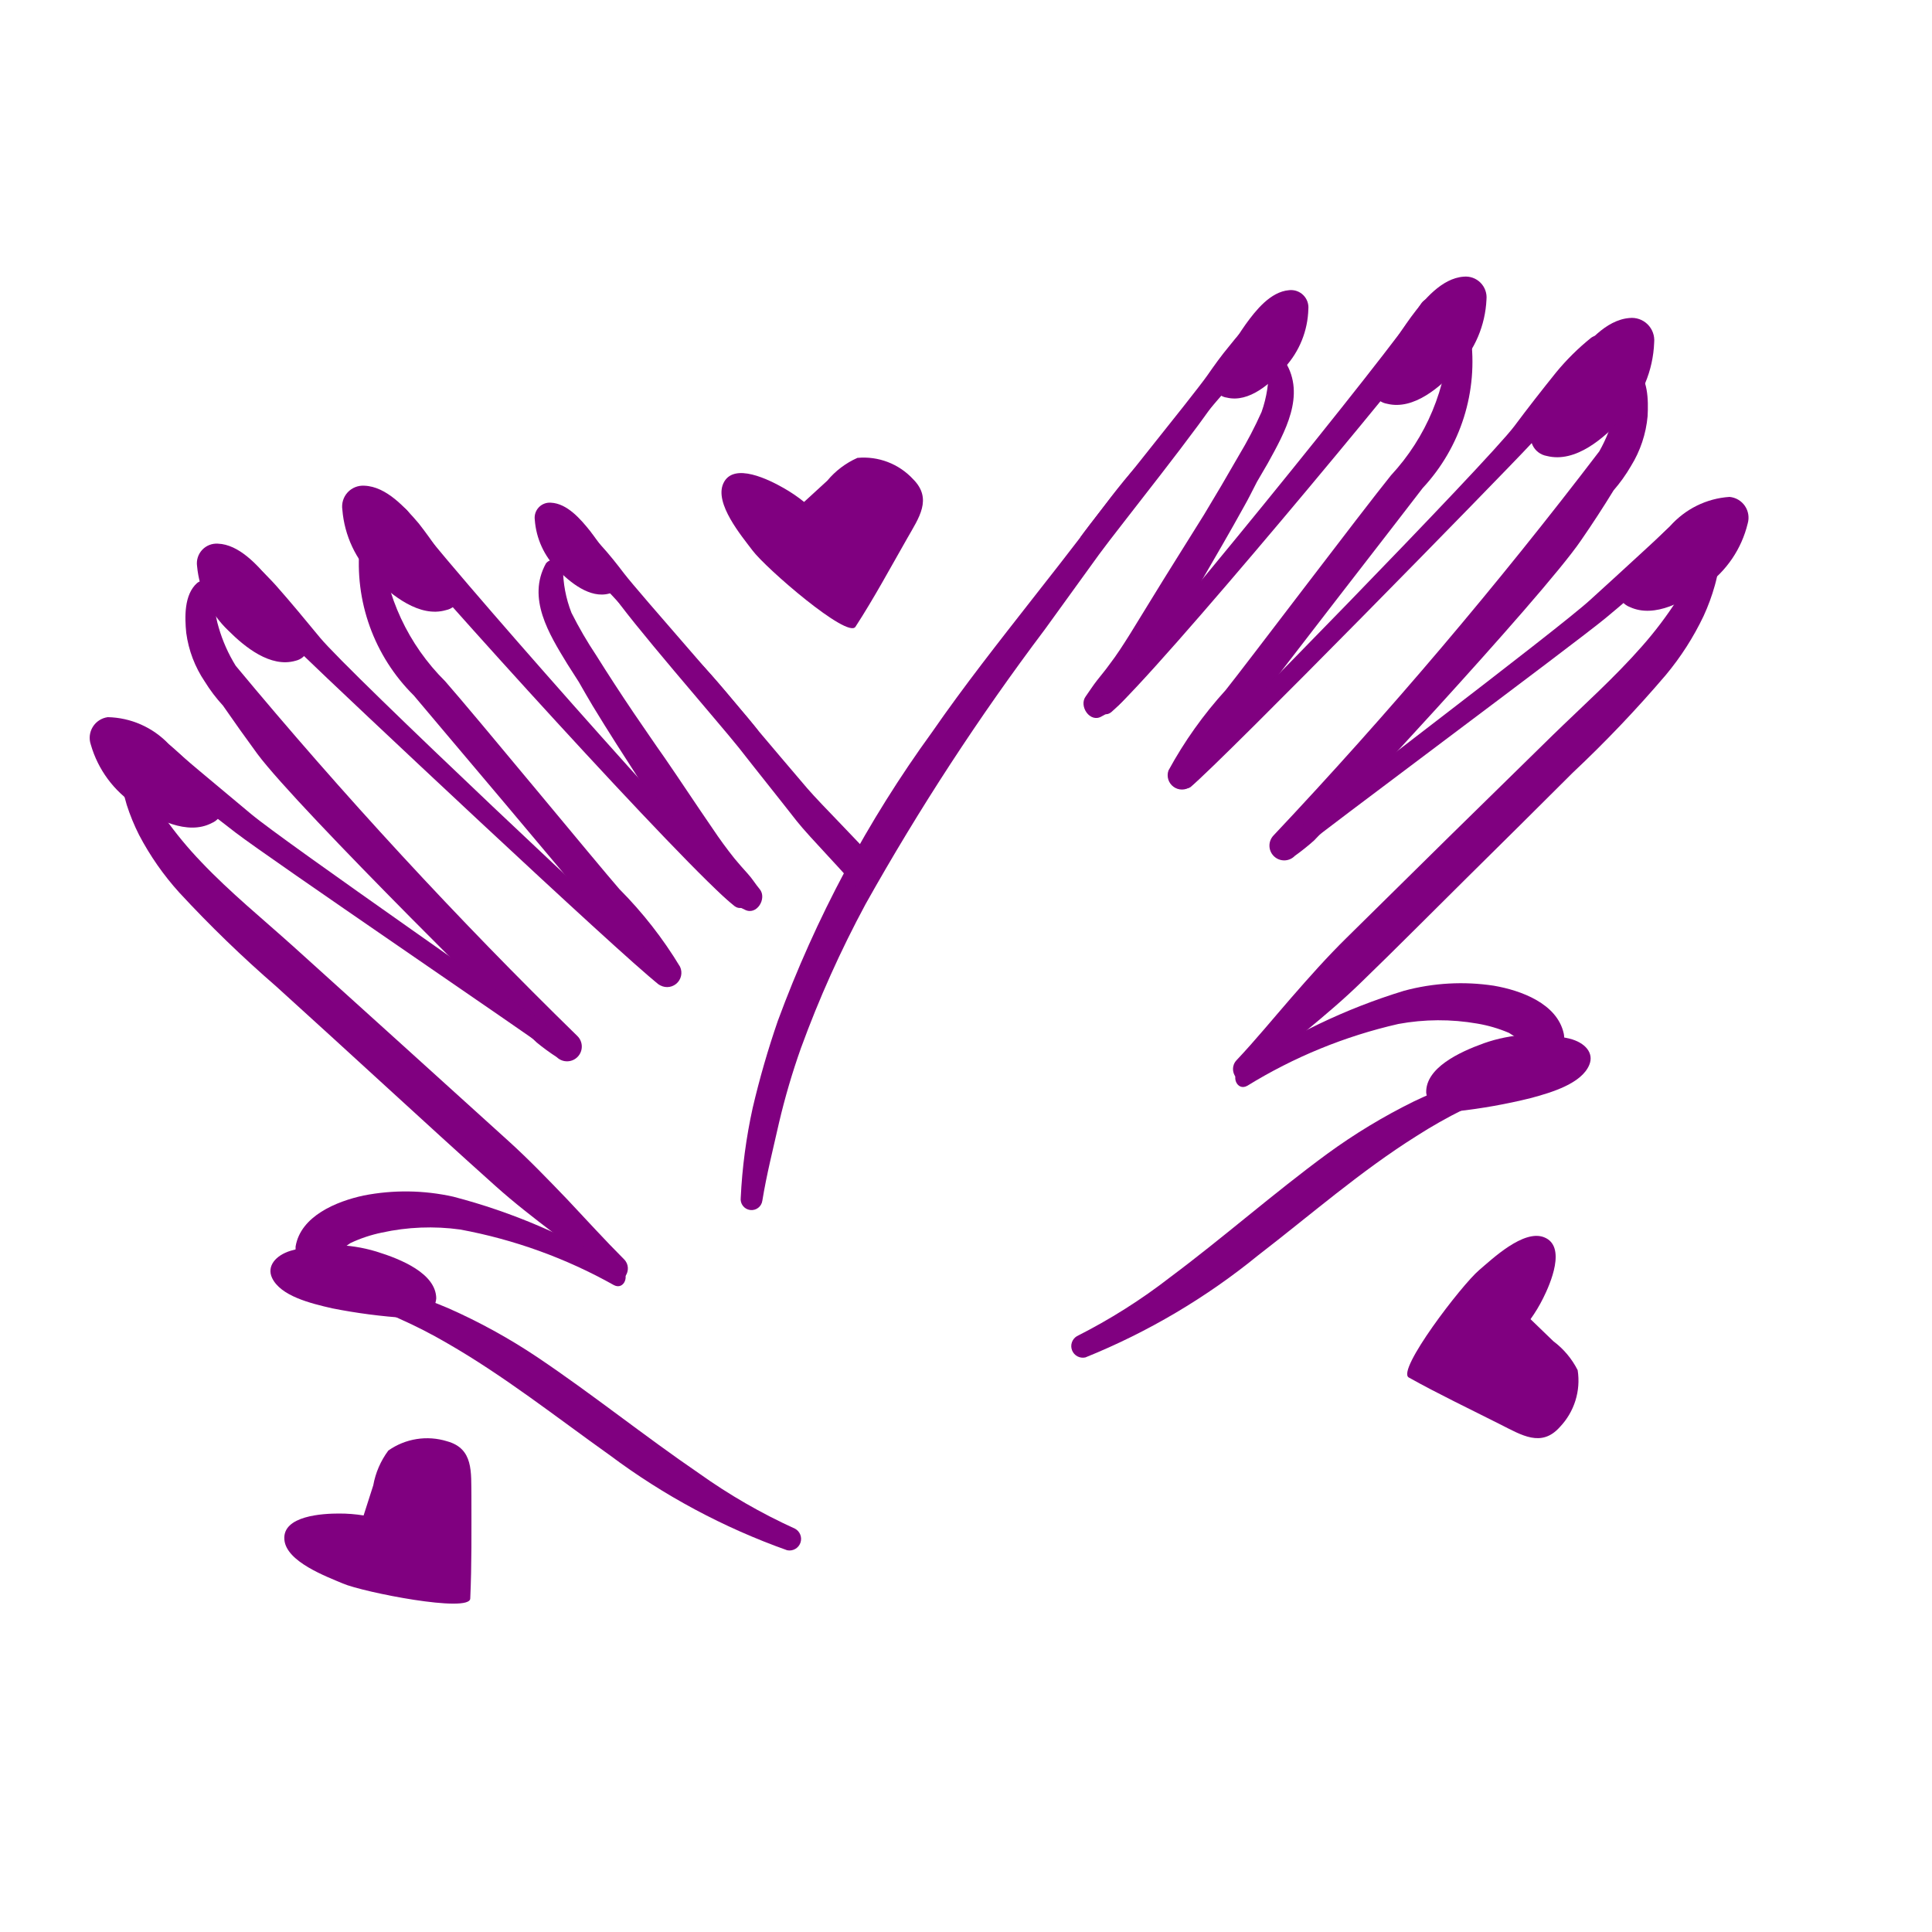
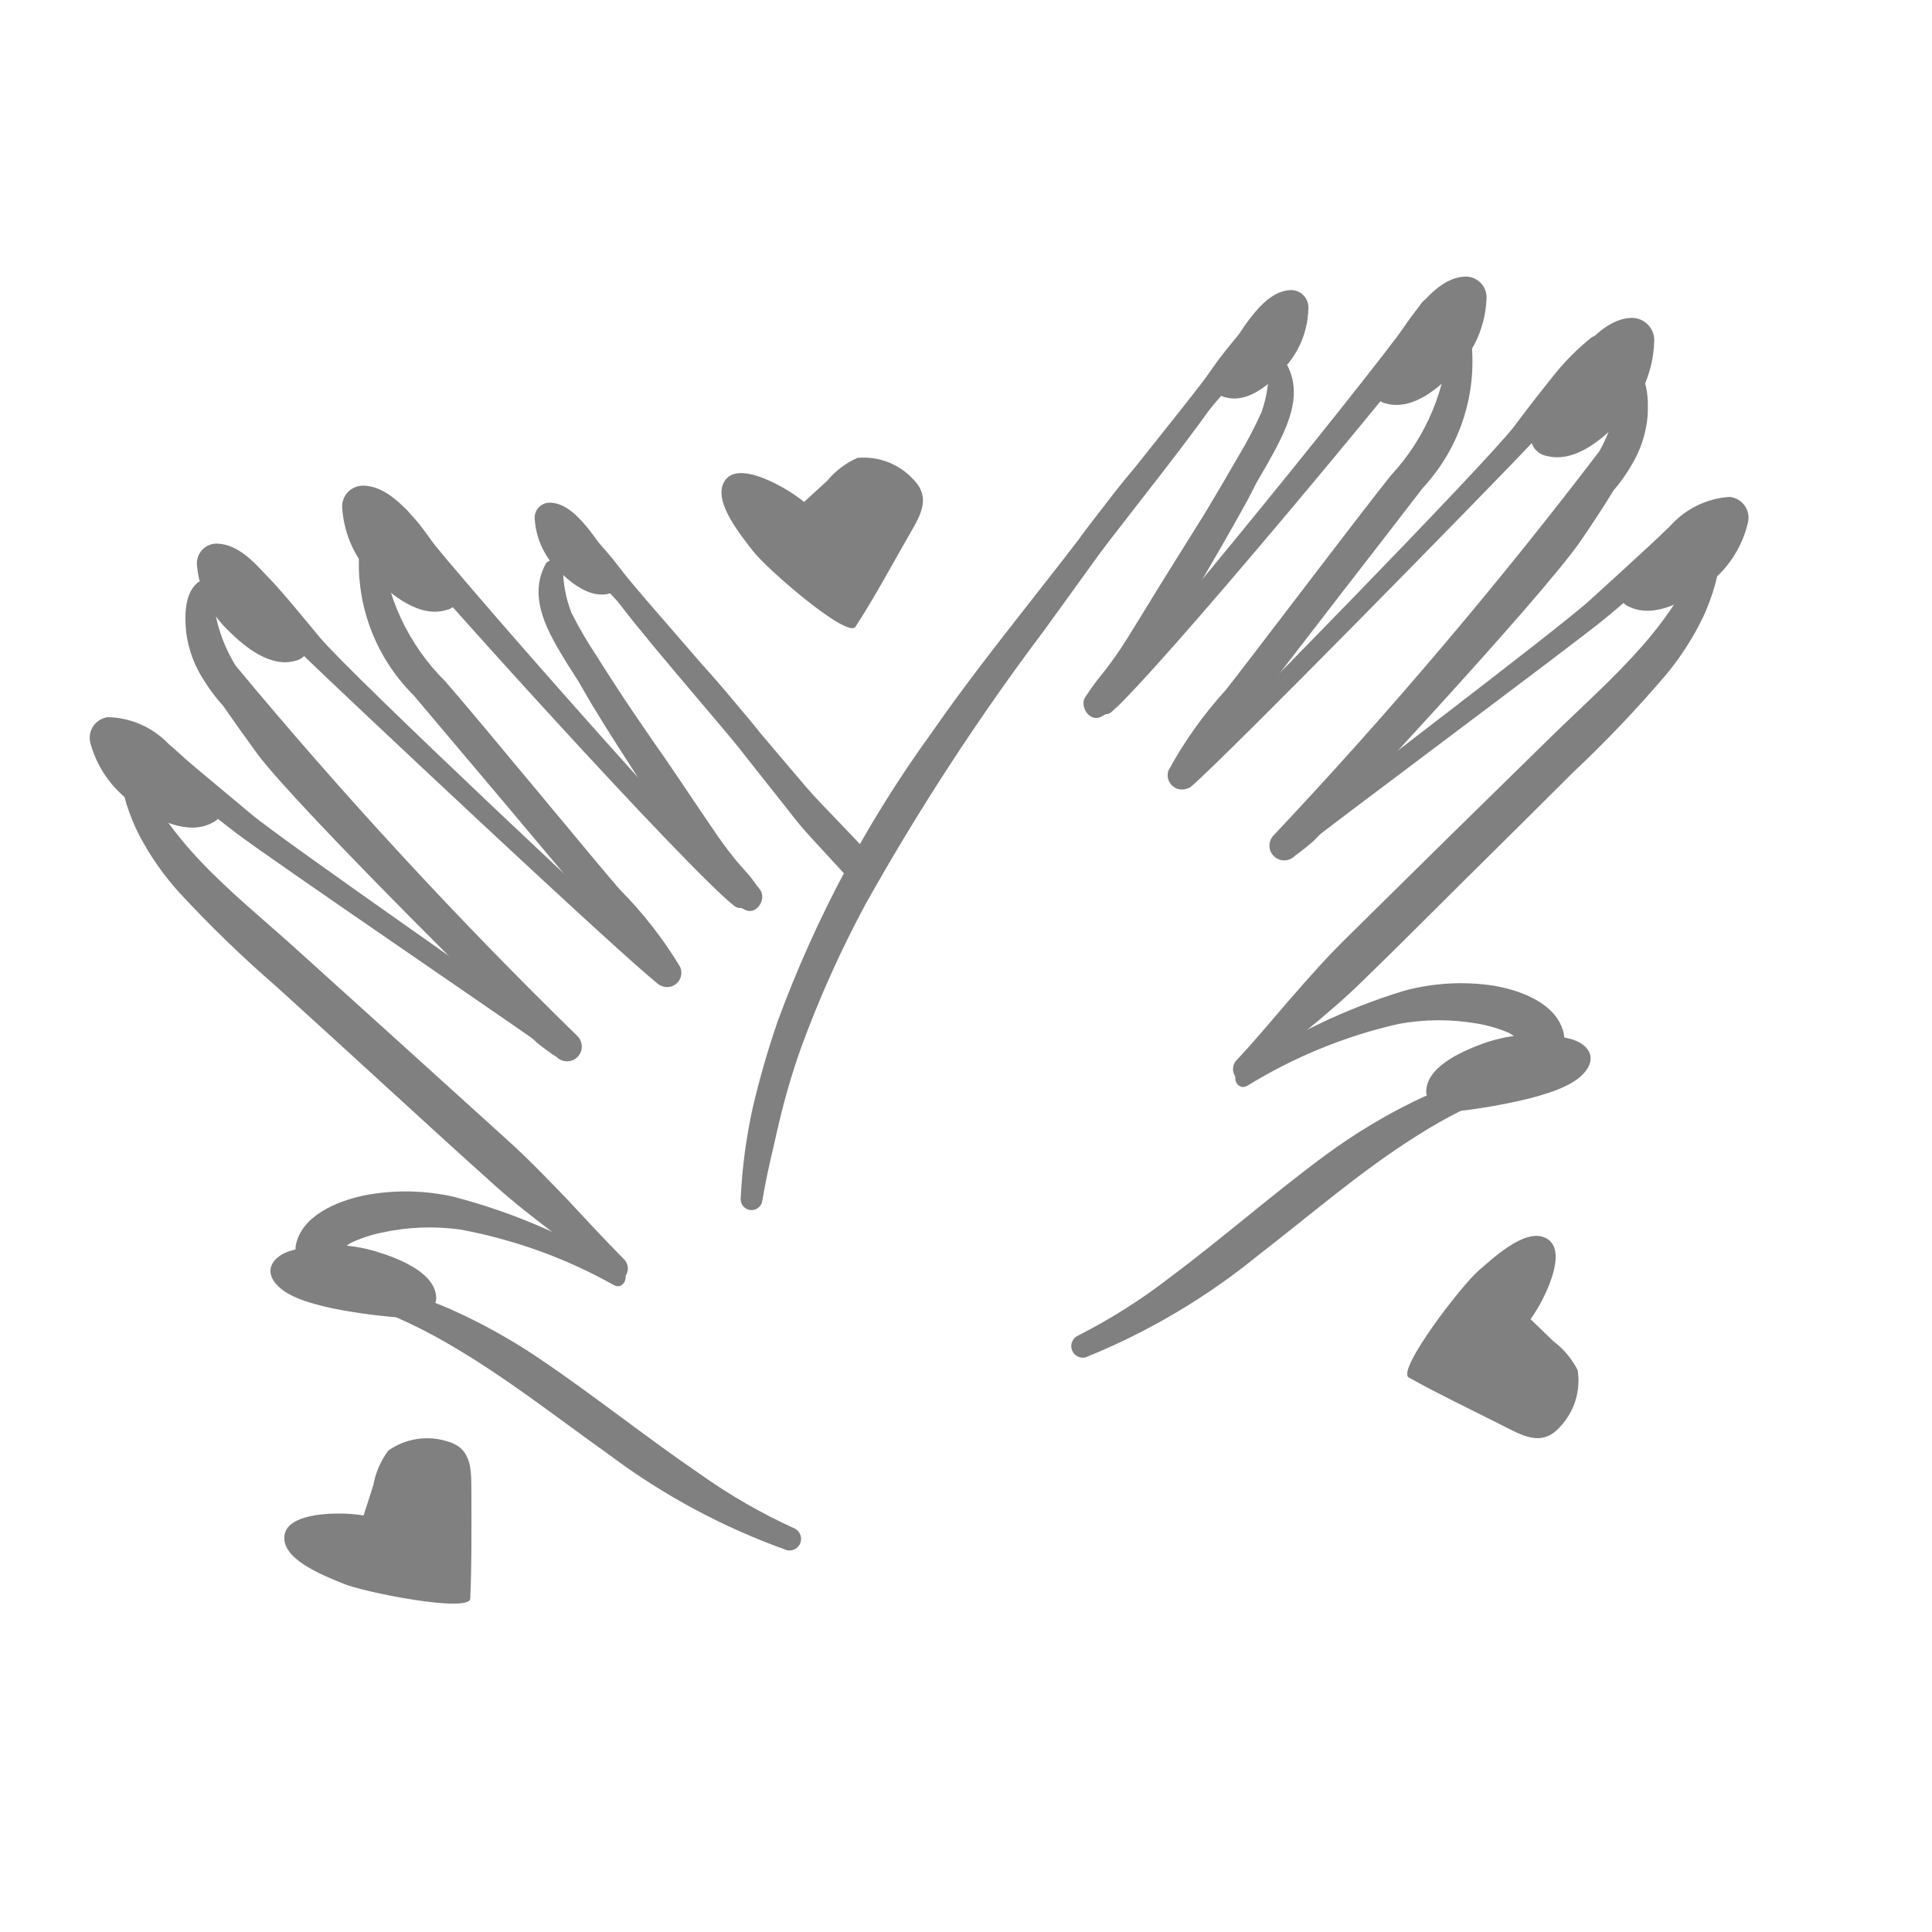
- <svg xmlns="http://www.w3.org/2000/svg" data-name="Layer 1" viewBox="0 0 5 5" x="0px" y="0px" style="fill:purple">
+ <svg xmlns="http://www.w3.org/2000/svg" data-name="Layer 1" viewBox="0 0 5 5" x="0px" y="0px" style="fill:gray">
  <path d="M3.326.936a.025.025,0,0,0-.043.012.319.319,0,0,1-.018.118A1.043,1.043,0,0,1,3.206,1.179q-.044.077-.09.153c-.025.04-.05.08-.075.12-.039.062-.077.125-.116.188-.017.027-.034.054-.054.08-.01.014-.021.027-.032.041S2.82,1.788,2.81,1.802c-.019.025.011.07.041.052a.232.232,0,0,0,.044-.029.432.432,0,0,0,.037-.041.91.91,0,0,0,.055-.079c.041-.064.079-.129.118-.194.039-.067.078-.134.115-.201.012-.021.022-.042.033-.063l.028-.048C3.325,1.119,3.38,1.023,3.326.936Z" />
  <path d="M3.806.869A.029.029,0,0,0,3.778.845a.028.028,0,0,0-.028.025.564.564,0,0,1-.15.36c-.076.094-.376.491-.428.556a1.065,1.065,0,0,0-.148.208.037.037,0,0,0,.057.042,1.047,1.047,0,0,0,.157-.196c.05-.069.397-.515.444-.577A.48.48,0,0,0,3.806.869Z" />
  <path d="M4.264,1.077c.002-.041.002-.1-.034-.128A.025.025,0,0,0,4.192.96a.193.193,0,0,0-.005.054.252.252,0,0,1-.008.053.399.399,0,0,1-.04.101,12.52,12.52,0,0,1-.843.994.038.038,0,0,0,.055.053.593.593,0,0,0,.05-.04c.019-.018.589-.627.691-.777.029-.042.057-.085.084-.129a.408.408,0,0,0,.045-.063A.295.295,0,0,0,4.264,1.077Z" />
  <path d="M4.375,1.327c-.027.003-.047.031-.067.049l-.063.058q-.064.059-.129.118c-.085.078-.716.554-.804.628-.023.02.005.056.028.038.09-.073.726-.545.816-.619q.065-.054.129-.111l.067-.059c.023-.02.048-.035.056-.067A.03.03,0,0,0,4.375,1.327Z" />
  <path d="M4.452,1.421a.024.024,0,1,0-.048-.006.204.204,0,0,1-.014.037c-.004.012-.01.024-.015.036a.468.468,0,0,1-.035.065.993.993,0,0,1-.09.119c-.072.082-.154.155-.232.231q-.267.261-.532.523c-.051.05-.098.103-.145.157-.047.054-.092.109-.141.161-.025.027.007.072.035.046.095-.085.198-.16.289-.249.092-.089.182-.18.273-.27s.182-.18.273-.271a3.173,3.173,0,0,0,.241-.253.723.723,0,0,0,.098-.153.531.531,0,0,0,.029-.079c.004-.014.007-.029.01-.043C4.451,1.454,4.449,1.438,4.452,1.421Z" />
  <path d="M4.047,2.675c-.017-.078-.111-.112-.181-.124a.565.565,0,0,0-.232.013,1.565,1.565,0,0,0-.425.204c-.025.015-.008.057.019.042a1.292,1.292,0,0,1,.391-.16.578.578,0,0,1,.204-.001.362.362,0,0,1,.082.024.497.497,0,0,1,.067.048C4.005,2.741,4.056,2.718,4.047,2.675Z" />
  <path d="M3.932,2.786a.025.025,0,0,0-.032-.014c-.043.011-.086.017-.128.032a1.048,1.048,0,0,0-.114.047,1.515,1.515,0,0,0-.223.135c-.139.102-.268.216-.406.319a1.482,1.482,0,0,1-.242.153.03.03,0,0,0,.022.055,1.738,1.738,0,0,0,.448-.265c.135-.104.264-.217.409-.308a1.259,1.259,0,0,1,.12-.068A.721.721,0,0,1,3.918,2.818.025.025,0,0,0,3.932,2.786Z" />
  <path d="M4.118.874a.623.623,0,0,0-.091.09c-.037.046-.073.092-.108.139-.071.094-.781.82-.868.9a.023.023,0,0,0,.03.034c.09-.076.8-.801.88-.887.04-.043.079-.087.118-.131A.812.812,0,0,0,4.165.925C4.18.898,4.15.852,4.118.874Z" />
  <path d="M3.677.787c-.081.125-.724.915-.83,1.02-.021.02.006.055.029.036C2.993,1.743,3.647.956,3.737.832,3.766.792,3.703.747,3.677.787Z" />
  <path d="M3.252.837c-.031.005-.052.036-.071.059-.02.024-.038.049-.056.075-.037.053-.292.366-.328.418a.022.022,0,0,0,.035.026c.041-.048.298-.357.34-.404C3.193.988,3.212.965,3.232.943S3.28.9,3.286.87A.03.03,0,0,0,3.252.837Z" />
  <path d="M2.945,1.202c-.049.054-.093.115-.137.173q-.066.086-.133.171c-.09.115-.18.229-.263.349a3.085,3.085,0,0,0-.399.747,2.298,2.298,0,0,0-.065.225,1.389,1.389,0,0,0-.031.233.028.028,0,0,0,.056.007c.011-.068.028-.134.043-.201a1.826,1.826,0,0,1,.057-.194,2.835,2.835,0,0,1,.167-.372,6.312,6.312,0,0,1,.464-.711c.047-.065.094-.13.141-.195.048-.066.274-.347.314-.418A1.784,1.784,0,0,0,2.945,1.202Z" />
  <path d="M1.413,1.458a.025.025,0,0,1,.044.011.319.319,0,0,0,.022.117,1.043,1.043,0,0,0,.064.11q.047.075.097.149c.027.039.053.078.08.116.042.061.082.122.124.183.018.027.037.053.057.078.011.013.022.026.034.039s.02.027.031.04c.02.024-.008.07-.039.053a.232.232,0,0,1-.046-.027.432.432,0,0,1-.039-.039.91.91,0,0,1-.058-.077C1.74,2.15,1.699,2.086,1.658,2.023c-.042-.065-.084-.13-.124-.196-.012-.02-.024-.041-.036-.062L1.468,1.718C1.421,1.641,1.363,1.548,1.413,1.458Z" />
  <path d="M.931,1.411a.029.029,0,0,1,.027-.025.028.028,0,0,1,.029.023.564.564,0,0,0,.165.354c.08.091.396.475.451.538a1.065,1.065,0,0,1,.157.201.037.037,0,0,1-.056.045,1.047,1.047,0,0,1-.165-.189c-.052-.067-.418-.498-.468-.558A.48.48,0,0,1,.931,1.411Z" />
  <path d="M.482,1.638C.478,1.598.476,1.539.51,1.509a.025.025,0,0,1,.039.009.193.193,0,0,1,.007.054.252.252,0,0,0,.01.052.399.399,0,0,0,.044.099,12.52,12.52,0,0,0,.884.958.038.038,0,0,1-.053.055.593.593,0,0,1-.052-.038c-.02-.017-.615-.602-.723-.747C.636,1.91.606,1.868.577,1.826A.408.408,0,0,1,.53,1.764.295.295,0,0,1,.482,1.638Z" />
  <path d="M.381,1.893c.027.001.049.029.069.046l.065.055q.067.056.134.112c.088.074.739.523.829.594.024.019-.003.057-.027.039C1.358,2.671.703,2.226.61,2.155q-.068-.052-.134-.105l-.069-.056C.384,1.975.358,1.96.349,1.929A.03.03,0,0,1,.381,1.893Z" />
  <path d="M.309,1.99a.024.024,0,1,1,.047-.008.204.204,0,0,0,.016.036c.005.012.011.024.016.035a.468.468,0,0,0,.038.063.993.993,0,0,0,.095.115c.075.079.16.148.241.221q.277.25.554.501c.053.048.102.099.152.151.049.052.097.105.147.155.026.026-.004.072-.033.048-.098-.081-.204-.152-.299-.237-.095-.085-.19-.172-.284-.258s-.189-.173-.284-.259a3.173,3.173,0,0,1-.251-.243.723.723,0,0,1-.104-.149.531.531,0,0,1-.032-.078c-.004-.014-.008-.028-.011-.043C.31,2.023.312,2.007.309,1.99Z" />
  <path d="M.765,3.226c.013-.079.106-.117.176-.132a.565.565,0,0,1,.232.003,1.565,1.565,0,0,1,.433.186c.026.014.01.057-.017.043a1.292,1.292,0,0,0-.398-.144.578.578,0,0,0-.203.008.362.362,0,0,0-.081.027.497.497,0,0,0-.065.051A.048.048,0,0,1,.765,3.226Z" />
  <path d="M.885,3.332a.025.025,0,0,1,.031-.015c.043.009.086.014.129.027a1.048,1.048,0,0,1,.116.042,1.515,1.515,0,0,1,.229.126c.143.096.277.204.419.301a1.482,1.482,0,0,0,.248.143.03.03,0,0,1-.02.056,1.738,1.738,0,0,1-.459-.246c-.139-.099-.273-.205-.421-.29a1.259,1.259,0,0,0-.123-.063A.721.721,0,0,0,.9,3.364.025.025,0,0,1,.885,3.332Z" />
  <path d="M.619,1.429a.623.623,0,0,1,.095.086c.039.044.076.089.114.135.075.091.815.787.905.862a.023.023,0,0,1-.029.035C1.61,2.475.871,1.78.787,1.698.745,1.657.704,1.614.664,1.572a.812.812,0,0,1-.089-.09C.558,1.455.586,1.408.619,1.429Z" />
  <path d="M1.056,1.324c.086.121.762.884.872.984.021.019-.003.055-.027.037C1.78,2.251,1.093,1.491.998,1.371.967,1.333,1.028,1.285,1.056,1.324Z" />
  <path d="M1.483,1.356c.031.004.053.034.073.056.021.023.04.047.059.072.039.051.307.353.345.404a.022.022,0,0,1-.034.028c-.043-.046-.313-.345-.356-.39-.021-.022-.041-.043-.062-.065s-.05-.041-.057-.071A.03.03,0,0,1,1.483,1.356Z" />
  <path d="M2.062,2.125c.034.043.131.141.164.184.014-.027.028-.053.04-.08C2.228,2.184,2.127,2.084,2.089,2.04q-.07-.082-.14-.165c-.047-.056-.093-.115-.144-.167A1.784,1.784,0,0,0,1.581,1.531c.043.069.281.341.331.404C1.962,1.999,2.012,2.061,2.062,2.125Z" />
  <path d="M4.062,2.688c.04.01.064.037.051.068-.02.048-.096.071-.152.086a1.466,1.466,0,0,1-.191.034l-.011 0a.056.056,0,0,1-.068-.048c-.002-.064.085-.105.149-.128A.394.394,0,0,1,4.062,2.688Z" />
  <path d="M4.281.886A.058.058,0,0,0,4.217.823c-.062.005-.112.066-.147.112a1.189,1.189,0,0,0-.098.161l-.004.01a.05.05,0,0,0,.035.074c.075.019.149-.047.196-.098A.302.302,0,0,0,4.281.886Z" />
  <path d="M4.523,1.355a.054.054,0,0,0-.047-.069.224.224,0,0,0-.154.076,1.101,1.101,0,0,0-.118.128l-.005.008a.046.046,0,0,0,.019.073c.065.03.144-.016.195-.054A.279.279,0,0,0,4.523,1.355Z" />
  <path d="M1.384,1.345a.039.039,0,0,1,.042-.044c.042.002.077.043.101.073a.802.802,0,0,1,.069.106l.003.006a.034.034,0,0,1-.022.05c-.05.014-.102-.029-.134-.062A.203.203,0,0,1,1.384,1.345Z" />
  <path d="M.752,3.237c-.039.012-.062.04-.048.07.022.047.099.066.156.079a1.466,1.466,0,0,0,.192.025l.011-0A.056.056,0,0,0,1.129,3.36c-.001-.064-.09-.101-.155-.121A.394.394,0,0,0,.752,3.237Z" />
  <path d="M.51,1.465A.051.051,0,0,1,.564,1.407c.054.002.101.054.133.092a1.039,1.039,0,0,1,.092.137l.004.008a.044.044,0,0,1-.028.066c-.065.019-.132-.036-.174-.078A.264.264,0,0,1,.51,1.465Z" />
  <path d="M.886,1.319a.054.054,0,0,1,.057-.062c.057.002.106.057.141.098A1.101,1.101,0,0,1,1.18,1.5l.004.009a.046.046,0,0,1-.03.07c-.068.02-.14-.038-.185-.083A.279.279,0,0,1,.886,1.319Z" />
  <path d="M.235,1.927a.054.054,0,0,1,.044-.071.224.224,0,0,1,.157.069,1.101,1.101,0,0,1,.123.123l.005.008a.046.046,0,0,1-.016.074c-.063.033-.145-.01-.197-.046A.279.279,0,0,1,.235,1.927Z" />
  <path d="M3.386.8A.045.045,0,0,0,3.336.751c-.048.004-.086.052-.112.088A.918.918,0,0,0,3.15.964L3.147.972a.038.038,0,0,0,.028.057c.058.014.115-.038.15-.078A.233.233,0,0,0,3.386.8Z" />
  <path d="M3.847.775A.054.054,0,0,0,3.788.716c-.057.004-.104.061-.136.104a1.101,1.101,0,0,0-.091.149L3.557.977a.046.046,0,0,0,.033.068c.069.017.138-.044.181-.091A.279.279,0,0,0,3.847.775Z" />
  <path d="M4.037,3.693a.174.174,0,0,0,.046-.147.214.214,0,0,0-.063-.075l-.059-.057a.391.391,0,0,0,.033-.055c.018-.036.061-.134.002-.157-.053-.021-.134.056-.168.085-.045.038-.215.26-.182.278.077.043.157.081.236.121C3.938,3.714,3.989,3.747,4.037,3.693Z" />
  <path d="M2.363,1.24A.174.174,0,0,0,2.219,1.185a.214.214,0,0,0-.078.059L2.081,1.299a.391.391,0,0,0-.053-.036c-.035-.02-.13-.069-.156-.012-.024.052.048.137.075.173.035.047.247.23.267.198.048-.074.09-.152.134-.229C2.378,1.34,2.414,1.291,2.363,1.24Z" />
  <path d="M1.157,3.73a.174.174,0,0,0-.152.024.214.214,0,0,0-.039.09l-.025.078a.391.391,0,0,0-.064-.005c-.04,0-.147.005-.141.068.005.057.109.095.151.113.054.023.329.077.33.039.004-.088.003-.177.003-.265C1.219,3.81,1.226,3.749,1.157,3.73Z" />
</svg>
